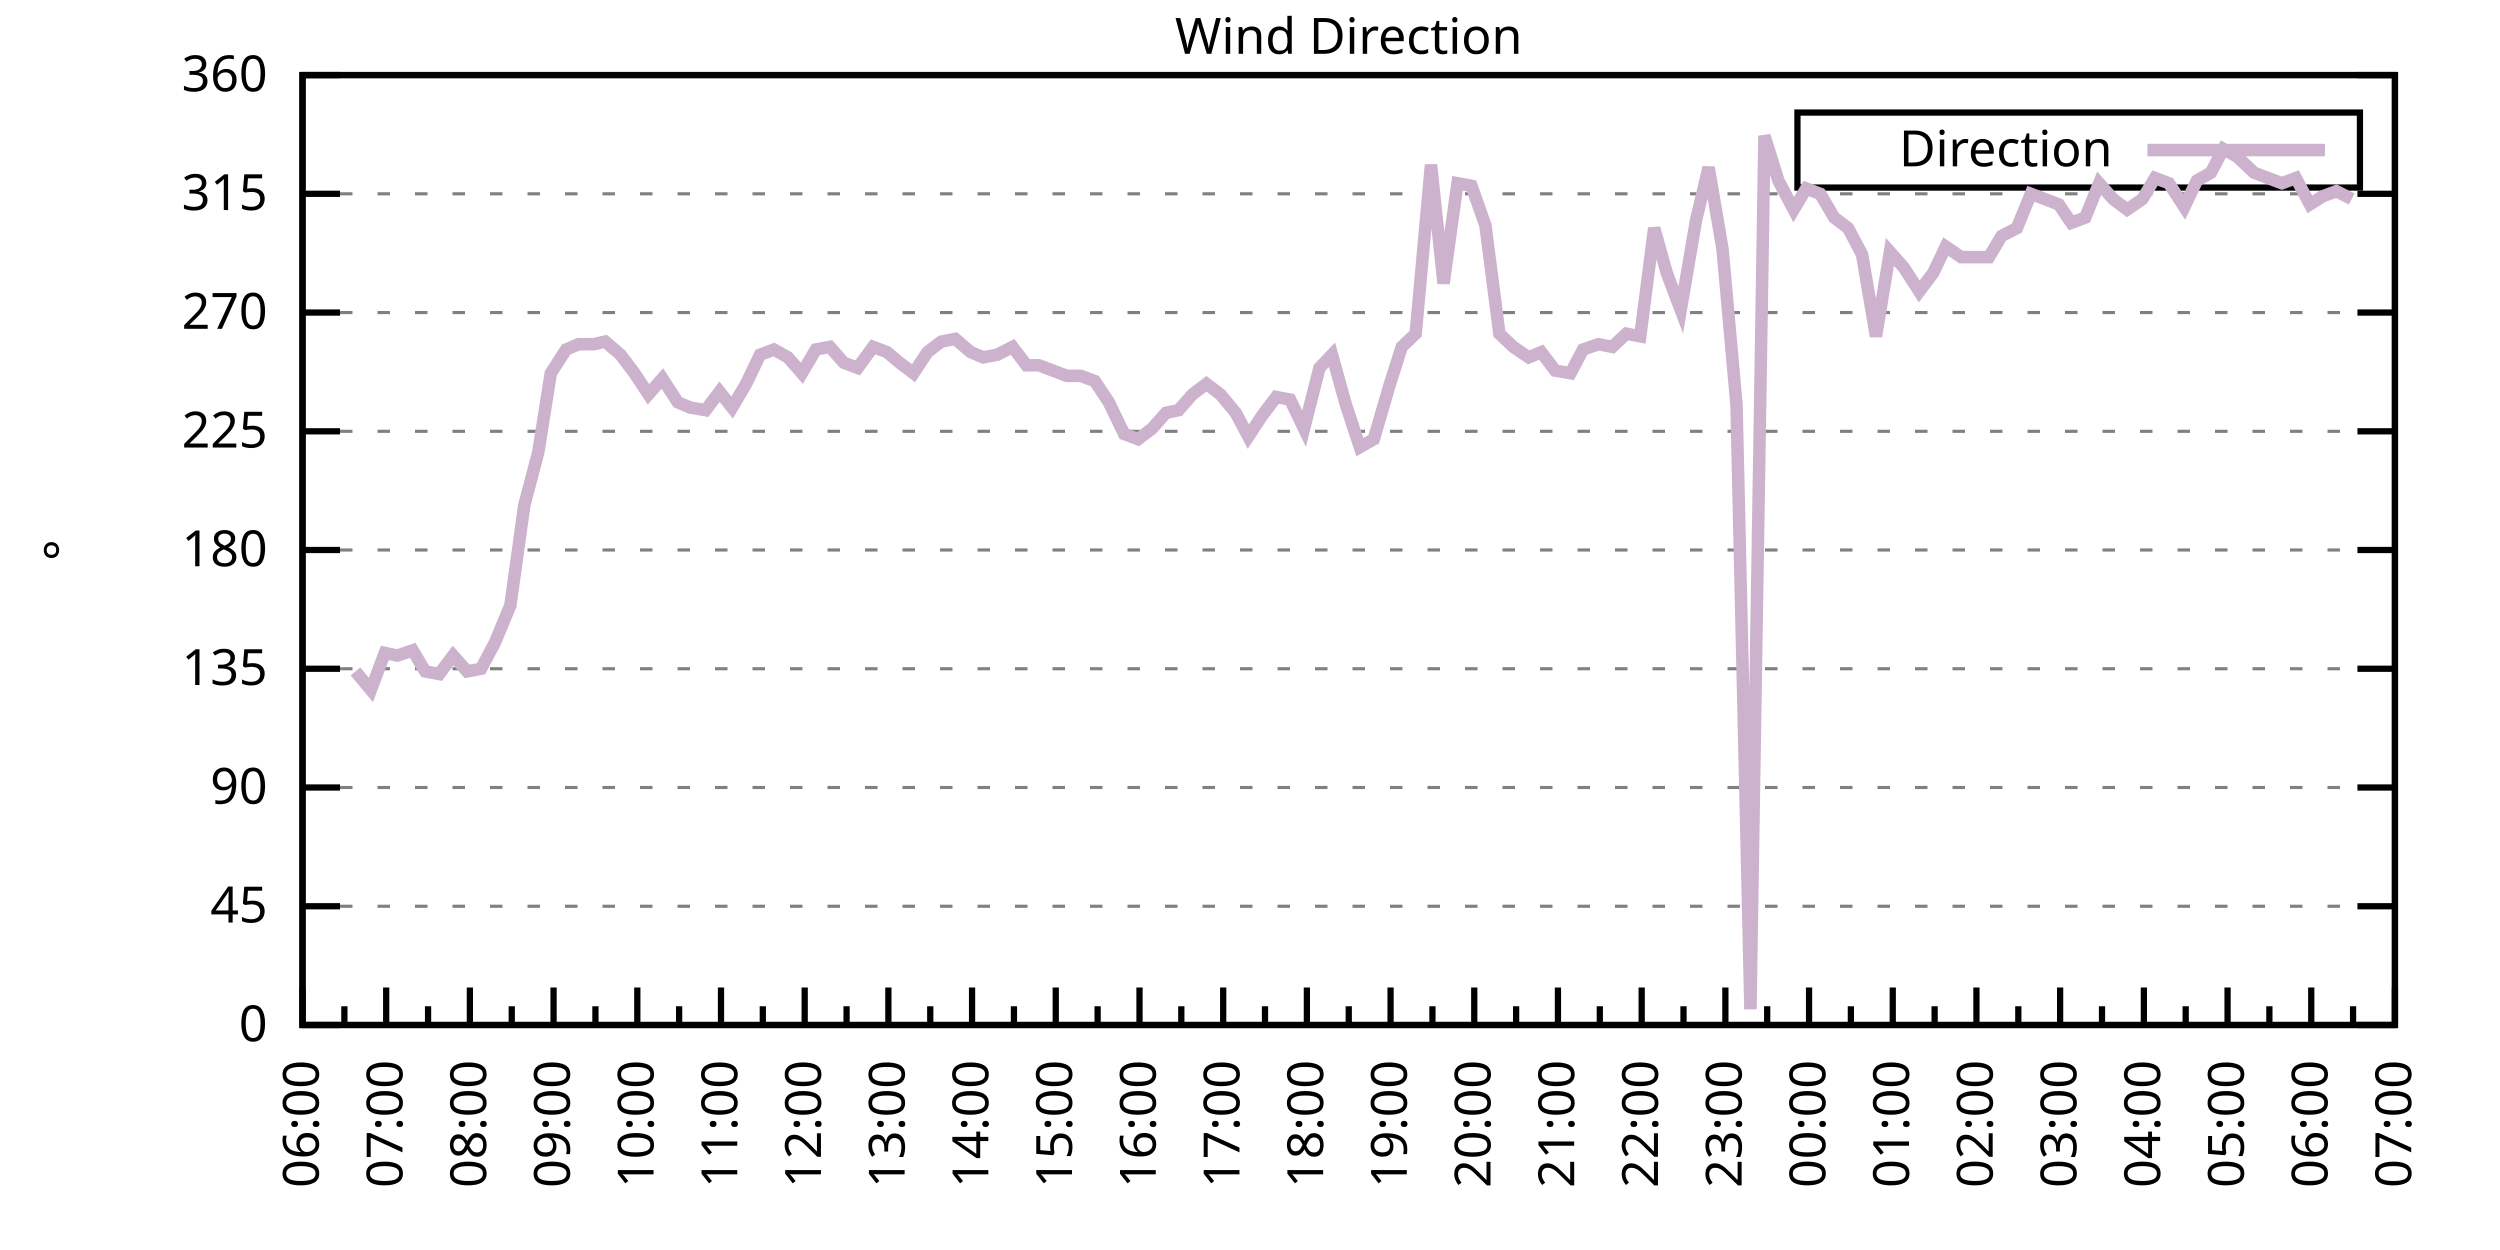
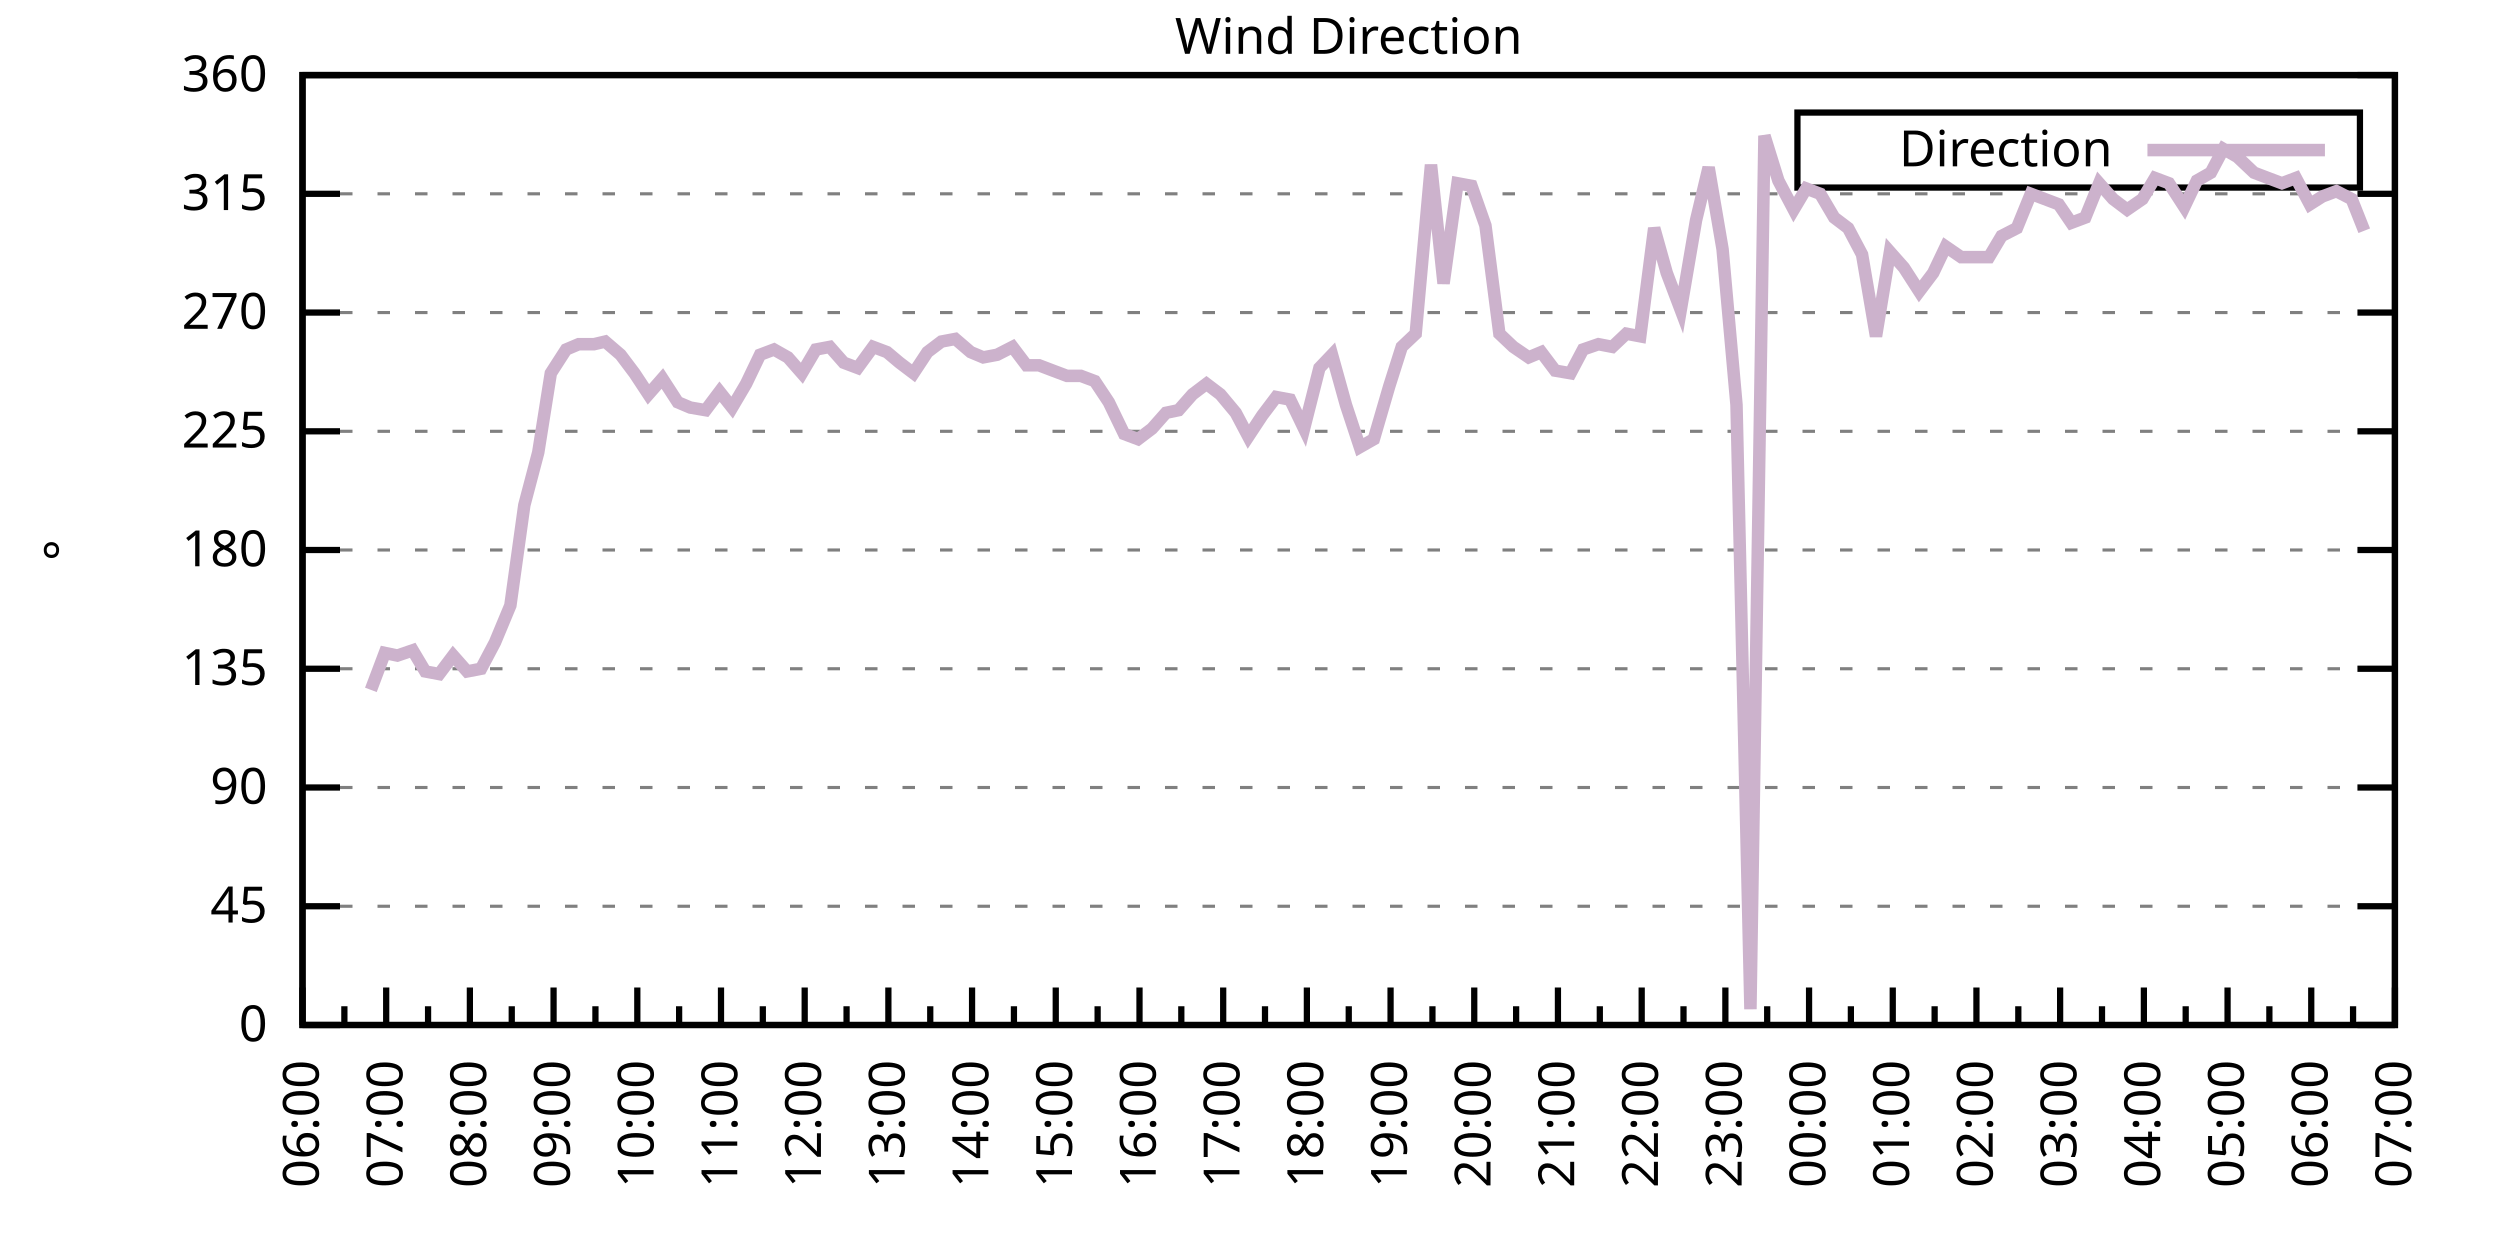
<svg xmlns="http://www.w3.org/2000/svg" xmlns:xlink="http://www.w3.org/1999/xlink" width="400" height="200" viewBox="0 0 400 200">
  <g id="gnuplot_canvas">
    <rect x="0" y="0" width="400" height="200" fill="none" />
    <defs>
      <circle id="gpDot" r="0.5" stroke-width="0.5" stroke="currentColor" />
      <path id="gpPt0" stroke-width="0.333" stroke="currentColor" d="M-1,0 h2 M0,-1 v2" />
      <path id="gpPt1" stroke-width="0.333" stroke="currentColor" d="M-1,-1 L1,1 M1,-1 L-1,1" />
      <path id="gpPt2" stroke-width="0.333" stroke="currentColor" d="M-1,0 L1,0 M0,-1 L0,1 M-1,-1 L1,1 M-1,1 L1,-1" />
      <rect id="gpPt3" stroke-width="0.333" stroke="currentColor" x="-1" y="-1" width="2" height="2" />
      <rect id="gpPt4" stroke-width="0.333" stroke="currentColor" fill="currentColor" x="-1" y="-1" width="2" height="2" />
      <circle id="gpPt5" stroke-width="0.333" stroke="currentColor" cx="0" cy="0" r="1" />
      <use xlink:href="#gpPt5" id="gpPt6" fill="currentColor" stroke="none" />
      <path id="gpPt7" stroke-width="0.333" stroke="currentColor" d="M0,-1.33 L-1.33,0.67 L1.33,0.67 z" />
      <use xlink:href="#gpPt7" id="gpPt8" fill="currentColor" stroke="none" />
      <use xlink:href="#gpPt7" id="gpPt9" stroke="currentColor" transform="rotate(180)" />
      <use xlink:href="#gpPt9" id="gpPt10" fill="currentColor" stroke="none" />
      <use xlink:href="#gpPt3" id="gpPt11" stroke="currentColor" transform="rotate(45)" />
      <use xlink:href="#gpPt11" id="gpPt12" fill="currentColor" stroke="none" />
      <path id="gpPt13" stroke-width="0.333" stroke="currentColor" d="M0,1.330 L1.265,0.411 L0.782,-1.067 L-0.782,-1.076 L-1.265,0.411 z" />
      <use xlink:href="#gpPt13" id="gpPt14" fill="currentColor" stroke="none" />
      <filter id="textbox" filterUnits="objectBoundingBox" x="0" y="0" height="1" width="1">
        <feFlood flood-color="white" flood-opacity="1" result="bgnd" />
        <feComposite in="SourceGraphic" in2="bgnd" operator="atop" />
      </filter>
      <filter id="greybox" filterUnits="objectBoundingBox" x="0" y="0" height="1" width="1">
        <feFlood flood-color="lightgrey" flood-opacity="1" result="grey" />
        <feComposite in="SourceGraphic" in2="grey" operator="atop" />
      </filter>
    </defs>
    <g fill="none" color="white" stroke="currentColor" stroke-width="1.00" stroke-linecap="butt" stroke-linejoin="miter">
</g>
    <g fill="none" color="black" stroke="currentColor" stroke-width="1.00" stroke-linecap="butt" stroke-linejoin="miter">
      <g stroke="none" shape-rendering="crispEdges">
        <polygon fill="rgb(255, 255, 255)" points="48.40,164.00 383.18,164.00 383.18,12.02 48.40,12.02 " />
      </g>
    </g>
    <g fill="none" color="black" stroke="currentColor" stroke-width="1.00" stroke-linecap="butt" stroke-linejoin="miter">
</g>
    <g fill="none" color="black" stroke="black" stroke-width="0.50" stroke-linecap="butt" stroke-linejoin="miter">
</g>
    <g fill="none" color="gray" stroke="currentColor" stroke-width="0.50" stroke-linecap="butt" stroke-linejoin="miter">
      <path stroke="gray" stroke-dasharray="2,4" class="gridline" d="M48.40,164.00 L383.19,164.00  " />
    </g>
    <g fill="none" color="gray" stroke="gray" stroke-width="1.00" stroke-linecap="butt" stroke-linejoin="miter">
</g>
    <g fill="none" color="black" stroke="currentColor" stroke-width="1.00" stroke-linecap="butt" stroke-linejoin="miter">
      <path stroke="black" d="M48.40,164.00 L54.40,164.00 M383.19,164.00 L377.19,164.00  " />
      <g transform="translate(42.80,166.60)" stroke="none" fill="black" font-family="Sans" font-size="8.00" text-anchor="end">
        <text>
          <tspan font-family="Sans"> 0</tspan>
        </text>
      </g>
    </g>
    <g fill="none" color="black" stroke="currentColor" stroke-width="1.00" stroke-linecap="butt" stroke-linejoin="miter">
</g>
    <g fill="none" color="black" stroke="black" stroke-width="0.50" stroke-linecap="butt" stroke-linejoin="miter">
</g>
    <g fill="none" color="gray" stroke="currentColor" stroke-width="0.50" stroke-linecap="butt" stroke-linejoin="miter">
      <path stroke="gray" stroke-dasharray="2,4" class="gridline" d="M48.40,145.00 L383.19,145.00  " />
    </g>
    <g fill="none" color="gray" stroke="gray" stroke-width="1.00" stroke-linecap="butt" stroke-linejoin="miter">
</g>
    <g fill="none" color="black" stroke="currentColor" stroke-width="1.00" stroke-linecap="butt" stroke-linejoin="miter">
      <path stroke="black" d="M48.40,145.00 L54.40,145.00 M383.19,145.00 L377.19,145.00  " />
      <g transform="translate(42.80,147.60)" stroke="none" fill="black" font-family="Sans" font-size="8.00" text-anchor="end">
        <text>
          <tspan font-family="Sans"> 45</tspan>
        </text>
      </g>
    </g>
    <g fill="none" color="black" stroke="currentColor" stroke-width="1.00" stroke-linecap="butt" stroke-linejoin="miter">
</g>
    <g fill="none" color="black" stroke="black" stroke-width="0.50" stroke-linecap="butt" stroke-linejoin="miter">
</g>
    <g fill="none" color="gray" stroke="currentColor" stroke-width="0.50" stroke-linecap="butt" stroke-linejoin="miter">
      <path stroke="gray" stroke-dasharray="2,4" class="gridline" d="M48.40,126.00 L383.19,126.00  " />
    </g>
    <g fill="none" color="gray" stroke="gray" stroke-width="1.00" stroke-linecap="butt" stroke-linejoin="miter">
</g>
    <g fill="none" color="black" stroke="currentColor" stroke-width="1.00" stroke-linecap="butt" stroke-linejoin="miter">
      <path stroke="black" d="M48.40,126.00 L54.40,126.00 M383.19,126.00 L377.19,126.00  " />
      <g transform="translate(42.80,128.60)" stroke="none" fill="black" font-family="Sans" font-size="8.00" text-anchor="end">
        <text>
          <tspan font-family="Sans"> 90</tspan>
        </text>
      </g>
    </g>
    <g fill="none" color="black" stroke="currentColor" stroke-width="1.00" stroke-linecap="butt" stroke-linejoin="miter">
</g>
    <g fill="none" color="black" stroke="black" stroke-width="0.50" stroke-linecap="butt" stroke-linejoin="miter">
</g>
    <g fill="none" color="gray" stroke="currentColor" stroke-width="0.50" stroke-linecap="butt" stroke-linejoin="miter">
      <path stroke="gray" stroke-dasharray="2,4" class="gridline" d="M48.40,107.00 L383.19,107.00  " />
    </g>
    <g fill="none" color="gray" stroke="gray" stroke-width="1.00" stroke-linecap="butt" stroke-linejoin="miter">
</g>
    <g fill="none" color="black" stroke="currentColor" stroke-width="1.00" stroke-linecap="butt" stroke-linejoin="miter">
      <path stroke="black" d="M48.40,107.00 L54.40,107.00 M383.19,107.00 L377.19,107.00  " />
      <g transform="translate(42.80,109.60)" stroke="none" fill="black" font-family="Sans" font-size="8.00" text-anchor="end">
        <text>
          <tspan font-family="Sans"> 135</tspan>
        </text>
      </g>
    </g>
    <g fill="none" color="black" stroke="currentColor" stroke-width="1.00" stroke-linecap="butt" stroke-linejoin="miter">
</g>
    <g fill="none" color="black" stroke="black" stroke-width="0.50" stroke-linecap="butt" stroke-linejoin="miter">
</g>
    <g fill="none" color="gray" stroke="currentColor" stroke-width="0.50" stroke-linecap="butt" stroke-linejoin="miter">
      <path stroke="gray" stroke-dasharray="2,4" class="gridline" d="M48.40,88.00 L383.19,88.00  " />
    </g>
    <g fill="none" color="gray" stroke="gray" stroke-width="1.00" stroke-linecap="butt" stroke-linejoin="miter">
</g>
    <g fill="none" color="black" stroke="currentColor" stroke-width="1.00" stroke-linecap="butt" stroke-linejoin="miter">
      <path stroke="black" d="M48.40,88.00 L54.40,88.00 M383.19,88.00 L377.19,88.00  " />
      <g transform="translate(42.80,90.60)" stroke="none" fill="black" font-family="Sans" font-size="8.00" text-anchor="end">
        <text>
          <tspan font-family="Sans"> 180</tspan>
        </text>
      </g>
    </g>
    <g fill="none" color="black" stroke="currentColor" stroke-width="1.00" stroke-linecap="butt" stroke-linejoin="miter">
</g>
    <g fill="none" color="black" stroke="black" stroke-width="0.50" stroke-linecap="butt" stroke-linejoin="miter">
</g>
    <g fill="none" color="gray" stroke="currentColor" stroke-width="0.50" stroke-linecap="butt" stroke-linejoin="miter">
      <path stroke="gray" stroke-dasharray="2,4" class="gridline" d="M48.40,69.01 L383.19,69.01  " />
    </g>
    <g fill="none" color="gray" stroke="gray" stroke-width="1.00" stroke-linecap="butt" stroke-linejoin="miter">
</g>
    <g fill="none" color="black" stroke="currentColor" stroke-width="1.00" stroke-linecap="butt" stroke-linejoin="miter">
      <path stroke="black" d="M48.40,69.01 L54.40,69.01 M383.19,69.01 L377.19,69.01  " />
      <g transform="translate(42.80,71.61)" stroke="none" fill="black" font-family="Sans" font-size="8.00" text-anchor="end">
        <text>
          <tspan font-family="Sans"> 225</tspan>
        </text>
      </g>
    </g>
    <g fill="none" color="black" stroke="currentColor" stroke-width="1.00" stroke-linecap="butt" stroke-linejoin="miter">
</g>
    <g fill="none" color="black" stroke="black" stroke-width="0.50" stroke-linecap="butt" stroke-linejoin="miter">
</g>
    <g fill="none" color="gray" stroke="currentColor" stroke-width="0.50" stroke-linecap="butt" stroke-linejoin="miter">
      <path stroke="gray" stroke-dasharray="2,4" class="gridline" d="M48.40,50.01 L383.19,50.01  " />
    </g>
    <g fill="none" color="gray" stroke="gray" stroke-width="1.00" stroke-linecap="butt" stroke-linejoin="miter">
</g>
    <g fill="none" color="black" stroke="currentColor" stroke-width="1.00" stroke-linecap="butt" stroke-linejoin="miter">
      <path stroke="black" d="M48.40,50.01 L54.40,50.01 M383.19,50.01 L377.19,50.01  " />
      <g transform="translate(42.80,52.61)" stroke="none" fill="black" font-family="Sans" font-size="8.00" text-anchor="end">
        <text>
          <tspan font-family="Sans"> 270</tspan>
        </text>
      </g>
    </g>
    <g fill="none" color="black" stroke="currentColor" stroke-width="1.00" stroke-linecap="butt" stroke-linejoin="miter">
</g>
    <g fill="none" color="black" stroke="black" stroke-width="0.50" stroke-linecap="butt" stroke-linejoin="miter">
</g>
    <g fill="none" color="gray" stroke="currentColor" stroke-width="0.50" stroke-linecap="butt" stroke-linejoin="miter">
      <path stroke="gray" stroke-dasharray="2,4" class="gridline" d="M48.40,31.01 L383.19,31.01  " />
    </g>
    <g fill="none" color="gray" stroke="gray" stroke-width="1.00" stroke-linecap="butt" stroke-linejoin="miter">
</g>
    <g fill="none" color="black" stroke="currentColor" stroke-width="1.00" stroke-linecap="butt" stroke-linejoin="miter">
      <path stroke="black" d="M48.40,31.01 L54.40,31.01 M383.19,31.01 L377.19,31.01  " />
      <g transform="translate(42.80,33.61)" stroke="none" fill="black" font-family="Sans" font-size="8.00" text-anchor="end">
        <text>
          <tspan font-family="Sans"> 315</tspan>
        </text>
      </g>
    </g>
    <g fill="none" color="black" stroke="currentColor" stroke-width="1.00" stroke-linecap="butt" stroke-linejoin="miter">
</g>
    <g fill="none" color="black" stroke="black" stroke-width="0.50" stroke-linecap="butt" stroke-linejoin="miter">
</g>
    <g fill="none" color="gray" stroke="currentColor" stroke-width="0.50" stroke-linecap="butt" stroke-linejoin="miter">
      <path stroke="gray" stroke-dasharray="2,4" class="gridline" d="M48.40,12.01 L383.19,12.01  " />
    </g>
    <g fill="none" color="gray" stroke="gray" stroke-width="1.00" stroke-linecap="butt" stroke-linejoin="miter">
</g>
    <g fill="none" color="black" stroke="currentColor" stroke-width="1.00" stroke-linecap="butt" stroke-linejoin="miter">
      <path stroke="black" d="M48.40,12.01 L54.40,12.01 M383.19,12.01 L377.19,12.01  " />
      <g transform="translate(42.80,14.61)" stroke="none" fill="black" font-family="Sans" font-size="8.00" text-anchor="end">
        <text>
          <tspan font-family="Sans"> 360</tspan>
        </text>
      </g>
    </g>
    <g fill="none" color="black" stroke="currentColor" stroke-width="1.00" stroke-linecap="butt" stroke-linejoin="miter">
      <path stroke="black" d="M48.40,164.00 L48.40,158.00  " />
      <g transform="translate(51.00,169.60) rotate(270)" stroke="none" fill="black" font-family="Sans" font-size="8.00" text-anchor="end">
        <text>
          <tspan font-family="Sans">06:00</tspan>
        </text>
      </g>
    </g>
    <g fill="none" color="black" stroke="currentColor" stroke-width="1.00" stroke-linecap="butt" stroke-linejoin="miter">
      <path stroke="black" d="M55.10,164.00 L55.10,161.00 M61.79,164.00 L61.79,158.00  " />
      <g transform="translate(64.39,169.60) rotate(270)" stroke="none" fill="black" font-family="Sans" font-size="8.00" text-anchor="end">
        <text>
          <tspan font-family="Sans">07:00</tspan>
        </text>
      </g>
    </g>
    <g fill="none" color="black" stroke="currentColor" stroke-width="1.00" stroke-linecap="butt" stroke-linejoin="miter">
      <path stroke="black" d="M68.49,164.00 L68.49,161.00 M75.18,164.00 L75.18,158.00  " />
      <g transform="translate(77.78,169.60) rotate(270)" stroke="none" fill="black" font-family="Sans" font-size="8.00" text-anchor="end">
        <text>
          <tspan font-family="Sans">08:00</tspan>
        </text>
      </g>
    </g>
    <g fill="none" color="black" stroke="currentColor" stroke-width="1.00" stroke-linecap="butt" stroke-linejoin="miter">
      <path stroke="black" d="M81.88,164.00 L81.88,161.00 M88.57,164.00 L88.57,158.00  " />
      <g transform="translate(91.17,169.60) rotate(270)" stroke="none" fill="black" font-family="Sans" font-size="8.00" text-anchor="end">
        <text>
          <tspan font-family="Sans">09:00</tspan>
        </text>
      </g>
    </g>
    <g fill="none" color="black" stroke="currentColor" stroke-width="1.00" stroke-linecap="butt" stroke-linejoin="miter">
      <path stroke="black" d="M95.27,164.00 L95.27,161.00 M101.97,164.00 L101.97,158.00  " />
      <g transform="translate(104.57,169.60) rotate(270)" stroke="none" fill="black" font-family="Sans" font-size="8.00" text-anchor="end">
        <text>
          <tspan font-family="Sans">10:00</tspan>
        </text>
      </g>
    </g>
    <g fill="none" color="black" stroke="currentColor" stroke-width="1.00" stroke-linecap="butt" stroke-linejoin="miter">
      <path stroke="black" d="M108.66,164.00 L108.66,161.00 M115.36,164.00 L115.36,158.00  " />
      <g transform="translate(117.96,169.60) rotate(270)" stroke="none" fill="black" font-family="Sans" font-size="8.00" text-anchor="end">
        <text>
          <tspan font-family="Sans">11:00</tspan>
        </text>
      </g>
    </g>
    <g fill="none" color="black" stroke="currentColor" stroke-width="1.00" stroke-linecap="butt" stroke-linejoin="miter">
      <path stroke="black" d="M122.05,164.00 L122.05,161.00 M128.75,164.00 L128.75,158.00  " />
      <g transform="translate(131.35,169.60) rotate(270)" stroke="none" fill="black" font-family="Sans" font-size="8.00" text-anchor="end">
        <text>
          <tspan font-family="Sans">12:00</tspan>
        </text>
      </g>
    </g>
    <g fill="none" color="black" stroke="currentColor" stroke-width="1.00" stroke-linecap="butt" stroke-linejoin="miter">
      <path stroke="black" d="M135.45,164.00 L135.45,161.00 M142.14,164.00 L142.14,158.00  " />
      <g transform="translate(144.74,169.60) rotate(270)" stroke="none" fill="black" font-family="Sans" font-size="8.00" text-anchor="end">
        <text>
          <tspan font-family="Sans">13:00</tspan>
        </text>
      </g>
    </g>
    <g fill="none" color="black" stroke="currentColor" stroke-width="1.00" stroke-linecap="butt" stroke-linejoin="miter">
      <path stroke="black" d="M148.84,164.00 L148.84,161.00 M155.53,164.00 L155.53,158.00  " />
      <g transform="translate(158.13,169.60) rotate(270)" stroke="none" fill="black" font-family="Sans" font-size="8.00" text-anchor="end">
        <text>
          <tspan font-family="Sans">14:00</tspan>
        </text>
      </g>
    </g>
    <g fill="none" color="black" stroke="currentColor" stroke-width="1.00" stroke-linecap="butt" stroke-linejoin="miter">
      <path stroke="black" d="M162.23,164.00 L162.23,161.00 M168.92,164.00 L168.92,158.00  " />
      <g transform="translate(171.52,169.60) rotate(270)" stroke="none" fill="black" font-family="Sans" font-size="8.00" text-anchor="end">
        <text>
          <tspan font-family="Sans">15:00</tspan>
        </text>
      </g>
    </g>
    <g fill="none" color="black" stroke="currentColor" stroke-width="1.00" stroke-linecap="butt" stroke-linejoin="miter">
      <path stroke="black" d="M175.62,164.00 L175.62,161.00 M182.32,164.00 L182.32,158.00  " />
      <g transform="translate(184.92,169.60) rotate(270)" stroke="none" fill="black" font-family="Sans" font-size="8.00" text-anchor="end">
        <text>
          <tspan font-family="Sans">16:00</tspan>
        </text>
      </g>
    </g>
    <g fill="none" color="black" stroke="currentColor" stroke-width="1.00" stroke-linecap="butt" stroke-linejoin="miter">
      <path stroke="black" d="M189.01,164.00 L189.01,161.00 M195.71,164.00 L195.71,158.00  " />
      <g transform="translate(198.31,169.60) rotate(270)" stroke="none" fill="black" font-family="Sans" font-size="8.00" text-anchor="end">
        <text>
          <tspan font-family="Sans">17:00</tspan>
        </text>
      </g>
    </g>
    <g fill="none" color="black" stroke="currentColor" stroke-width="1.00" stroke-linecap="butt" stroke-linejoin="miter">
      <path stroke="black" d="M202.40,164.00 L202.40,161.00 M209.10,164.00 L209.10,158.00  " />
      <g transform="translate(211.70,169.60) rotate(270)" stroke="none" fill="black" font-family="Sans" font-size="8.00" text-anchor="end">
        <text>
          <tspan font-family="Sans">18:00</tspan>
        </text>
      </g>
    </g>
    <g fill="none" color="black" stroke="currentColor" stroke-width="1.00" stroke-linecap="butt" stroke-linejoin="miter">
      <path stroke="black" d="M215.80,164.00 L215.80,161.00 M222.49,164.00 L222.49,158.00  " />
      <g transform="translate(225.09,169.60) rotate(270)" stroke="none" fill="black" font-family="Sans" font-size="8.00" text-anchor="end">
        <text>
          <tspan font-family="Sans">19:00</tspan>
        </text>
      </g>
    </g>
    <g fill="none" color="black" stroke="currentColor" stroke-width="1.00" stroke-linecap="butt" stroke-linejoin="miter">
      <path stroke="black" d="M229.19,164.00 L229.19,161.00 M235.88,164.00 L235.88,158.00  " />
      <g transform="translate(238.48,169.60) rotate(270)" stroke="none" fill="black" font-family="Sans" font-size="8.00" text-anchor="end">
        <text>
          <tspan font-family="Sans">20:00</tspan>
        </text>
      </g>
    </g>
    <g fill="none" color="black" stroke="currentColor" stroke-width="1.00" stroke-linecap="butt" stroke-linejoin="miter">
      <path stroke="black" d="M242.58,164.00 L242.58,161.00 M249.27,164.00 L249.27,158.00  " />
      <g transform="translate(251.87,169.60) rotate(270)" stroke="none" fill="black" font-family="Sans" font-size="8.00" text-anchor="end">
        <text>
          <tspan font-family="Sans">21:00</tspan>
        </text>
      </g>
    </g>
    <g fill="none" color="black" stroke="currentColor" stroke-width="1.00" stroke-linecap="butt" stroke-linejoin="miter">
      <path stroke="black" d="M255.97,164.00 L255.97,161.00 M262.67,164.00 L262.67,158.00  " />
      <g transform="translate(265.27,169.60) rotate(270)" stroke="none" fill="black" font-family="Sans" font-size="8.00" text-anchor="end">
        <text>
          <tspan font-family="Sans">22:00</tspan>
        </text>
      </g>
    </g>
    <g fill="none" color="black" stroke="currentColor" stroke-width="1.00" stroke-linecap="butt" stroke-linejoin="miter">
      <path stroke="black" d="M269.36,164.00 L269.36,161.00 M276.06,164.00 L276.06,158.00  " />
      <g transform="translate(278.66,169.60) rotate(270)" stroke="none" fill="black" font-family="Sans" font-size="8.00" text-anchor="end">
        <text>
          <tspan font-family="Sans">23:00</tspan>
        </text>
      </g>
    </g>
    <g fill="none" color="black" stroke="currentColor" stroke-width="1.00" stroke-linecap="butt" stroke-linejoin="miter">
      <path stroke="black" d="M282.75,164.00 L282.75,161.00 M289.45,164.00 L289.45,158.00  " />
      <g transform="translate(292.05,169.60) rotate(270)" stroke="none" fill="black" font-family="Sans" font-size="8.00" text-anchor="end">
        <text>
          <tspan font-family="Sans">00:00</tspan>
        </text>
      </g>
    </g>
    <g fill="none" color="black" stroke="currentColor" stroke-width="1.00" stroke-linecap="butt" stroke-linejoin="miter">
      <path stroke="black" d="M296.14,164.00 L296.14,161.00 M302.84,164.00 L302.84,158.00  " />
      <g transform="translate(305.44,169.60) rotate(270)" stroke="none" fill="black" font-family="Sans" font-size="8.00" text-anchor="end">
        <text>
          <tspan font-family="Sans">01:00</tspan>
        </text>
      </g>
    </g>
    <g fill="none" color="black" stroke="currentColor" stroke-width="1.00" stroke-linecap="butt" stroke-linejoin="miter">
      <path stroke="black" d="M309.54,164.00 L309.54,161.00 M316.23,164.00 L316.23,158.00  " />
      <g transform="translate(318.83,169.60) rotate(270)" stroke="none" fill="black" font-family="Sans" font-size="8.00" text-anchor="end">
        <text>
          <tspan font-family="Sans">02:00</tspan>
        </text>
      </g>
    </g>
    <g fill="none" color="black" stroke="currentColor" stroke-width="1.00" stroke-linecap="butt" stroke-linejoin="miter">
      <path stroke="black" d="M322.93,164.00 L322.93,161.00 M329.62,164.00 L329.62,158.00  " />
      <g transform="translate(332.22,169.60) rotate(270)" stroke="none" fill="black" font-family="Sans" font-size="8.00" text-anchor="end">
        <text>
          <tspan font-family="Sans">03:00</tspan>
        </text>
      </g>
    </g>
    <g fill="none" color="black" stroke="currentColor" stroke-width="1.00" stroke-linecap="butt" stroke-linejoin="miter">
      <path stroke="black" d="M336.32,164.00 L336.32,161.00 M343.02,164.00 L343.02,158.00  " />
      <g transform="translate(345.62,169.60) rotate(270)" stroke="none" fill="black" font-family="Sans" font-size="8.00" text-anchor="end">
        <text>
          <tspan font-family="Sans">04:00</tspan>
        </text>
      </g>
    </g>
    <g fill="none" color="black" stroke="currentColor" stroke-width="1.00" stroke-linecap="butt" stroke-linejoin="miter">
      <path stroke="black" d="M349.71,164.00 L349.71,161.00 M356.41,164.00 L356.41,158.00  " />
      <g transform="translate(359.01,169.60) rotate(270)" stroke="none" fill="black" font-family="Sans" font-size="8.00" text-anchor="end">
        <text>
          <tspan font-family="Sans">05:00</tspan>
        </text>
      </g>
    </g>
    <g fill="none" color="black" stroke="currentColor" stroke-width="1.00" stroke-linecap="butt" stroke-linejoin="miter">
      <path stroke="black" d="M363.10,164.00 L363.10,161.00 M369.80,164.00 L369.80,158.00  " />
      <g transform="translate(372.40,169.60) rotate(270)" stroke="none" fill="black" font-family="Sans" font-size="8.00" text-anchor="end">
        <text>
          <tspan font-family="Sans">06:00</tspan>
        </text>
      </g>
    </g>
    <g fill="none" color="black" stroke="currentColor" stroke-width="1.00" stroke-linecap="butt" stroke-linejoin="miter">
      <path stroke="black" d="M376.49,164.00 L376.49,161.00 M383.19,164.00 L383.19,158.00  " />
      <g transform="translate(385.79,169.60) rotate(270)" stroke="none" fill="black" font-family="Sans" font-size="8.00" text-anchor="end">
        <text>
          <tspan font-family="Sans">07:00</tspan>
        </text>
      </g>
    </g>
    <g fill="none" color="black" stroke="currentColor" stroke-width="1.00" stroke-linecap="butt" stroke-linejoin="miter">
</g>
    <g fill="none" color="black" stroke="currentColor" stroke-width="1.00" stroke-linecap="butt" stroke-linejoin="miter">
      <path stroke="black" d="M48.40,12.01 L48.40,164.00 L383.19,164.00 L383.19,12.01 L48.40,12.01 Z  " />
    </g>
    <g fill="none" color="black" stroke="currentColor" stroke-width="1.00" stroke-linecap="butt" stroke-linejoin="miter">
      <g transform="translate(12.80,88.01) rotate(270)" stroke="none" fill="black" font-family="Sans" font-size="8.00" text-anchor="middle">
        <text>
          <tspan font-family="Sans">°</tspan>
        </text>
      </g>
    </g>
    <g fill="none" color="black" stroke="currentColor" stroke-width="1.00" stroke-linecap="butt" stroke-linejoin="miter">
</g>
    <g fill="none" color="black" stroke="currentColor" stroke-width="1.00" stroke-linecap="butt" stroke-linejoin="miter">
      <path stroke="black" d="M287.59,30.01 L287.59,18.01 L377.59,18.01 L377.59,30.01 L287.59,30.01 Z  " />
    </g>
    <g id="Wind_direction_plot_1">
      <g fill="none" color="white" stroke="black" stroke-width="2.00" stroke-linecap="butt" stroke-linejoin="miter">
</g>
      <g fill="none" color="black" stroke="currentColor" stroke-width="2.00" stroke-linecap="butt" stroke-linejoin="miter">
        <g transform="translate(337.99,26.61)" stroke="none" fill="black" font-family="Sans" font-size="8.00" text-anchor="end">
          <text>
            <tspan font-family="Sans">Direction</tspan>
          </text>
        </g>
      </g>
      <g fill="none" color="black" stroke="currentColor" stroke-width="2.00" stroke-linecap="butt" stroke-linejoin="miter">
-         <path stroke="rgb(204, 178, 204)" d="M343.59,24.01 L371.99,24.01 M56.88,107.43 L59.34,110.38 L61.57,104.47 L63.58,104.89 L66.03,104.05 L68.04,107.43   L70.27,107.85 L72.50,104.89 L74.74,107.43 L76.97,107.00 L79.20,102.78 L81.66,96.87 L83.89,80.83 L86.12,72.38   L88.13,59.72 L90.58,55.92 L92.59,55.07 L95.05,55.07 L96.83,54.65 L99.29,56.76 L101.52,59.72 L103.75,63.10   L105.98,60.56 L108.44,64.36 L110.45,65.21 L112.90,65.63 L115.13,62.67 L117.14,65.21 L119.38,61.41 L121.61,56.76   L123.84,55.92 L126.07,57.18 L128.30,59.72 L130.54,55.92 L132.77,55.50 L135.00,58.03 L137.23,58.87 L139.69,55.50   L141.92,56.34 L143.93,58.03 L146.16,59.72 L148.39,56.34 L150.62,54.65 L152.85,54.23 L155.31,56.34 L157.32,57.18   L159.55,56.76 L162.01,55.50 L164.24,58.45 L166.25,58.45 L168.48,59.30 L170.71,60.14 L172.94,60.14 L175.17,60.98   L177.41,64.36 L179.86,69.43 L182.09,70.27 L184.32,68.58 L186.56,66.05 L188.57,65.63 L190.80,63.10 L193.03,61.41   L195.26,63.10 L197.72,66.05 L199.73,69.85 L201.96,66.47 L204.19,63.52 L206.42,63.94 L208.65,68.58 L211.11,58.87   L213.12,56.76 L215.35,64.78 L217.58,71.54 L219.81,70.27 L222.27,61.83 L224.28,55.50 L226.51,53.39 L228.96,26.36   L230.97,45.36 L233.20,29.32 L235.44,29.74 L237.67,36.08 L239.90,53.39 L242.13,55.50 L244.59,57.18 L246.60,56.34   L248.83,59.30 L251.28,59.72 L253.29,55.92 L255.75,55.07 L257.98,55.50 L260.21,53.39 L262.44,53.81 L264.67,36.50   L266.68,43.67 L268.92,49.59 L271.37,35.23 L273.38,26.79 L275.61,39.87 L277.84,64.78 L280.07,161.47 L282.31,21.72   L284.54,28.90 L286.99,33.54 L289.00,30.16 L291.23,31.01 L293.47,34.81 L295.70,36.50 L297.93,40.72 L300.16,53.81   L302.39,40.30 L304.63,42.83 L307.08,46.63 L309.31,43.67 L311.32,39.45 L313.78,41.14 L315.56,41.14 L318.24,41.14   L320.25,37.76 L322.70,36.50 L324.94,31.01 L327.17,31.85 L329.40,32.70 L331.41,35.65 L333.64,34.81 L335.87,29.32   L338.10,31.85 L340.34,33.54 L342.79,31.85 L344.80,28.48 L347.03,29.32 L349.49,33.12 L351.50,28.90 L353.73,27.63   L355.74,23.83 L357.97,25.10 L360.65,27.63 L362.88,28.48 L365.11,29.32 L367.34,28.48 L369.58,32.70 L371.58,31.43   L373.82,30.59 L376.27,31.85  " />
+         <path stroke="rgb(204, 178, 204)" d="M343.59,24.01 L371.99,24.01 M59.34,110.38 L61.57,104.47 L63.58,104.89 L66.03,104.05 L68.04,107.43 L70.27,107.85   L72.50,104.89 L74.74,107.43 L76.97,107.00 L79.20,102.78 L81.66,96.87 L83.89,80.83 L86.12,72.38 L88.13,59.72   L90.58,55.92 L92.59,55.07 L95.05,55.07 L96.83,54.65 L99.29,56.76 L101.52,59.72 L103.75,63.10 L105.98,60.56   L108.44,64.36 L110.45,65.21 L112.90,65.63 L115.13,62.67 L117.14,65.21 L119.38,61.41 L121.61,56.76 L123.84,55.92   L126.07,57.18 L128.30,59.72 L130.54,55.92 L132.77,55.50 L135.00,58.03 L137.23,58.87 L139.69,55.50 L141.92,56.34   L143.93,58.03 L146.16,59.72 L148.39,56.34 L150.62,54.65 L152.85,54.23 L155.31,56.34 L157.32,57.18 L159.55,56.76   L162.01,55.50 L164.24,58.45 L166.25,58.45 L168.48,59.30 L170.71,60.14 L172.94,60.14 L175.17,60.98 L177.41,64.36   L179.86,69.43 L182.09,70.27 L184.32,68.58 L186.56,66.05 L188.57,65.63 L190.80,63.10 L193.03,61.41 L195.26,63.10   L197.72,66.05 L199.73,69.85 L201.96,66.47 L204.19,63.52 L206.42,63.94 L208.65,68.58 L211.11,58.87 L213.12,56.76   L215.35,64.78 L217.58,71.54 L219.81,70.27 L222.27,61.83 L224.28,55.50 L226.51,53.39 L228.96,26.36 L230.97,45.36   L233.20,29.32 L235.44,29.74 L237.67,36.08 L239.90,53.39 L242.13,55.50 L244.59,57.18 L246.60,56.34 L248.83,59.30   L251.28,59.72 L253.29,55.92 L255.75,55.07 L257.98,55.50 L260.21,53.39 L262.44,53.81 L264.67,36.50 L266.68,43.67   L268.92,49.59 L271.37,35.23 L273.38,26.79 L275.61,39.87 L277.84,64.78 L280.07,161.47 L282.31,21.72 L284.54,28.90   L286.99,33.54 L289.00,30.16 L291.23,31.01 L293.47,34.81 L295.70,36.50 L297.93,40.72 L300.16,53.81 L302.39,40.30   L304.63,42.83 L307.08,46.63 L309.31,43.67 L311.32,39.45 L313.78,41.14 L315.56,41.14 L318.24,41.14 L320.25,37.76   L322.70,36.50 L324.94,31.01 L327.17,31.85 L329.40,32.70 L331.41,35.65 L333.64,34.81 L335.87,29.32 L338.10,31.85   L340.34,33.54 L342.79,31.85 L344.80,28.48 L347.03,29.32 L349.49,33.12 L351.50,28.90 L353.73,27.63 L355.74,23.83   L357.97,25.10 L360.65,27.63 L362.88,28.48 L365.11,29.32 L367.34,28.48 L369.58,32.70 L371.58,31.43 L373.82,30.59   L376.27,31.85 L378.28,36.92  " />
      </g>
    </g>
    <g fill="none" color="black" stroke="currentColor" stroke-width="2.00" stroke-linecap="butt" stroke-linejoin="miter">
</g>
    <g fill="none" color="black" stroke="black" stroke-width="1.00" stroke-linecap="butt" stroke-linejoin="miter">
</g>
    <g fill="none" color="black" stroke="currentColor" stroke-width="1.00" stroke-linecap="butt" stroke-linejoin="miter">
      <path stroke="black" d="M48.40,12.01 L48.40,164.00 L383.19,164.00 L383.19,12.01 L48.40,12.01 Z  " />
    </g>
    <g fill="none" color="black" stroke="currentColor" stroke-width="1.00" stroke-linecap="butt" stroke-linejoin="miter">
      <g transform="translate(215.79,8.61)" stroke="none" fill="black" font-family="Sans" font-size="8.00" text-anchor="middle">
        <text>
          <tspan font-family="Sans">Wind Direction</tspan>
        </text>
      </g>
    </g>
    <g fill="none" color="black" stroke="currentColor" stroke-width="1.00" stroke-linecap="butt" stroke-linejoin="miter">
</g>
  </g>
</svg>
